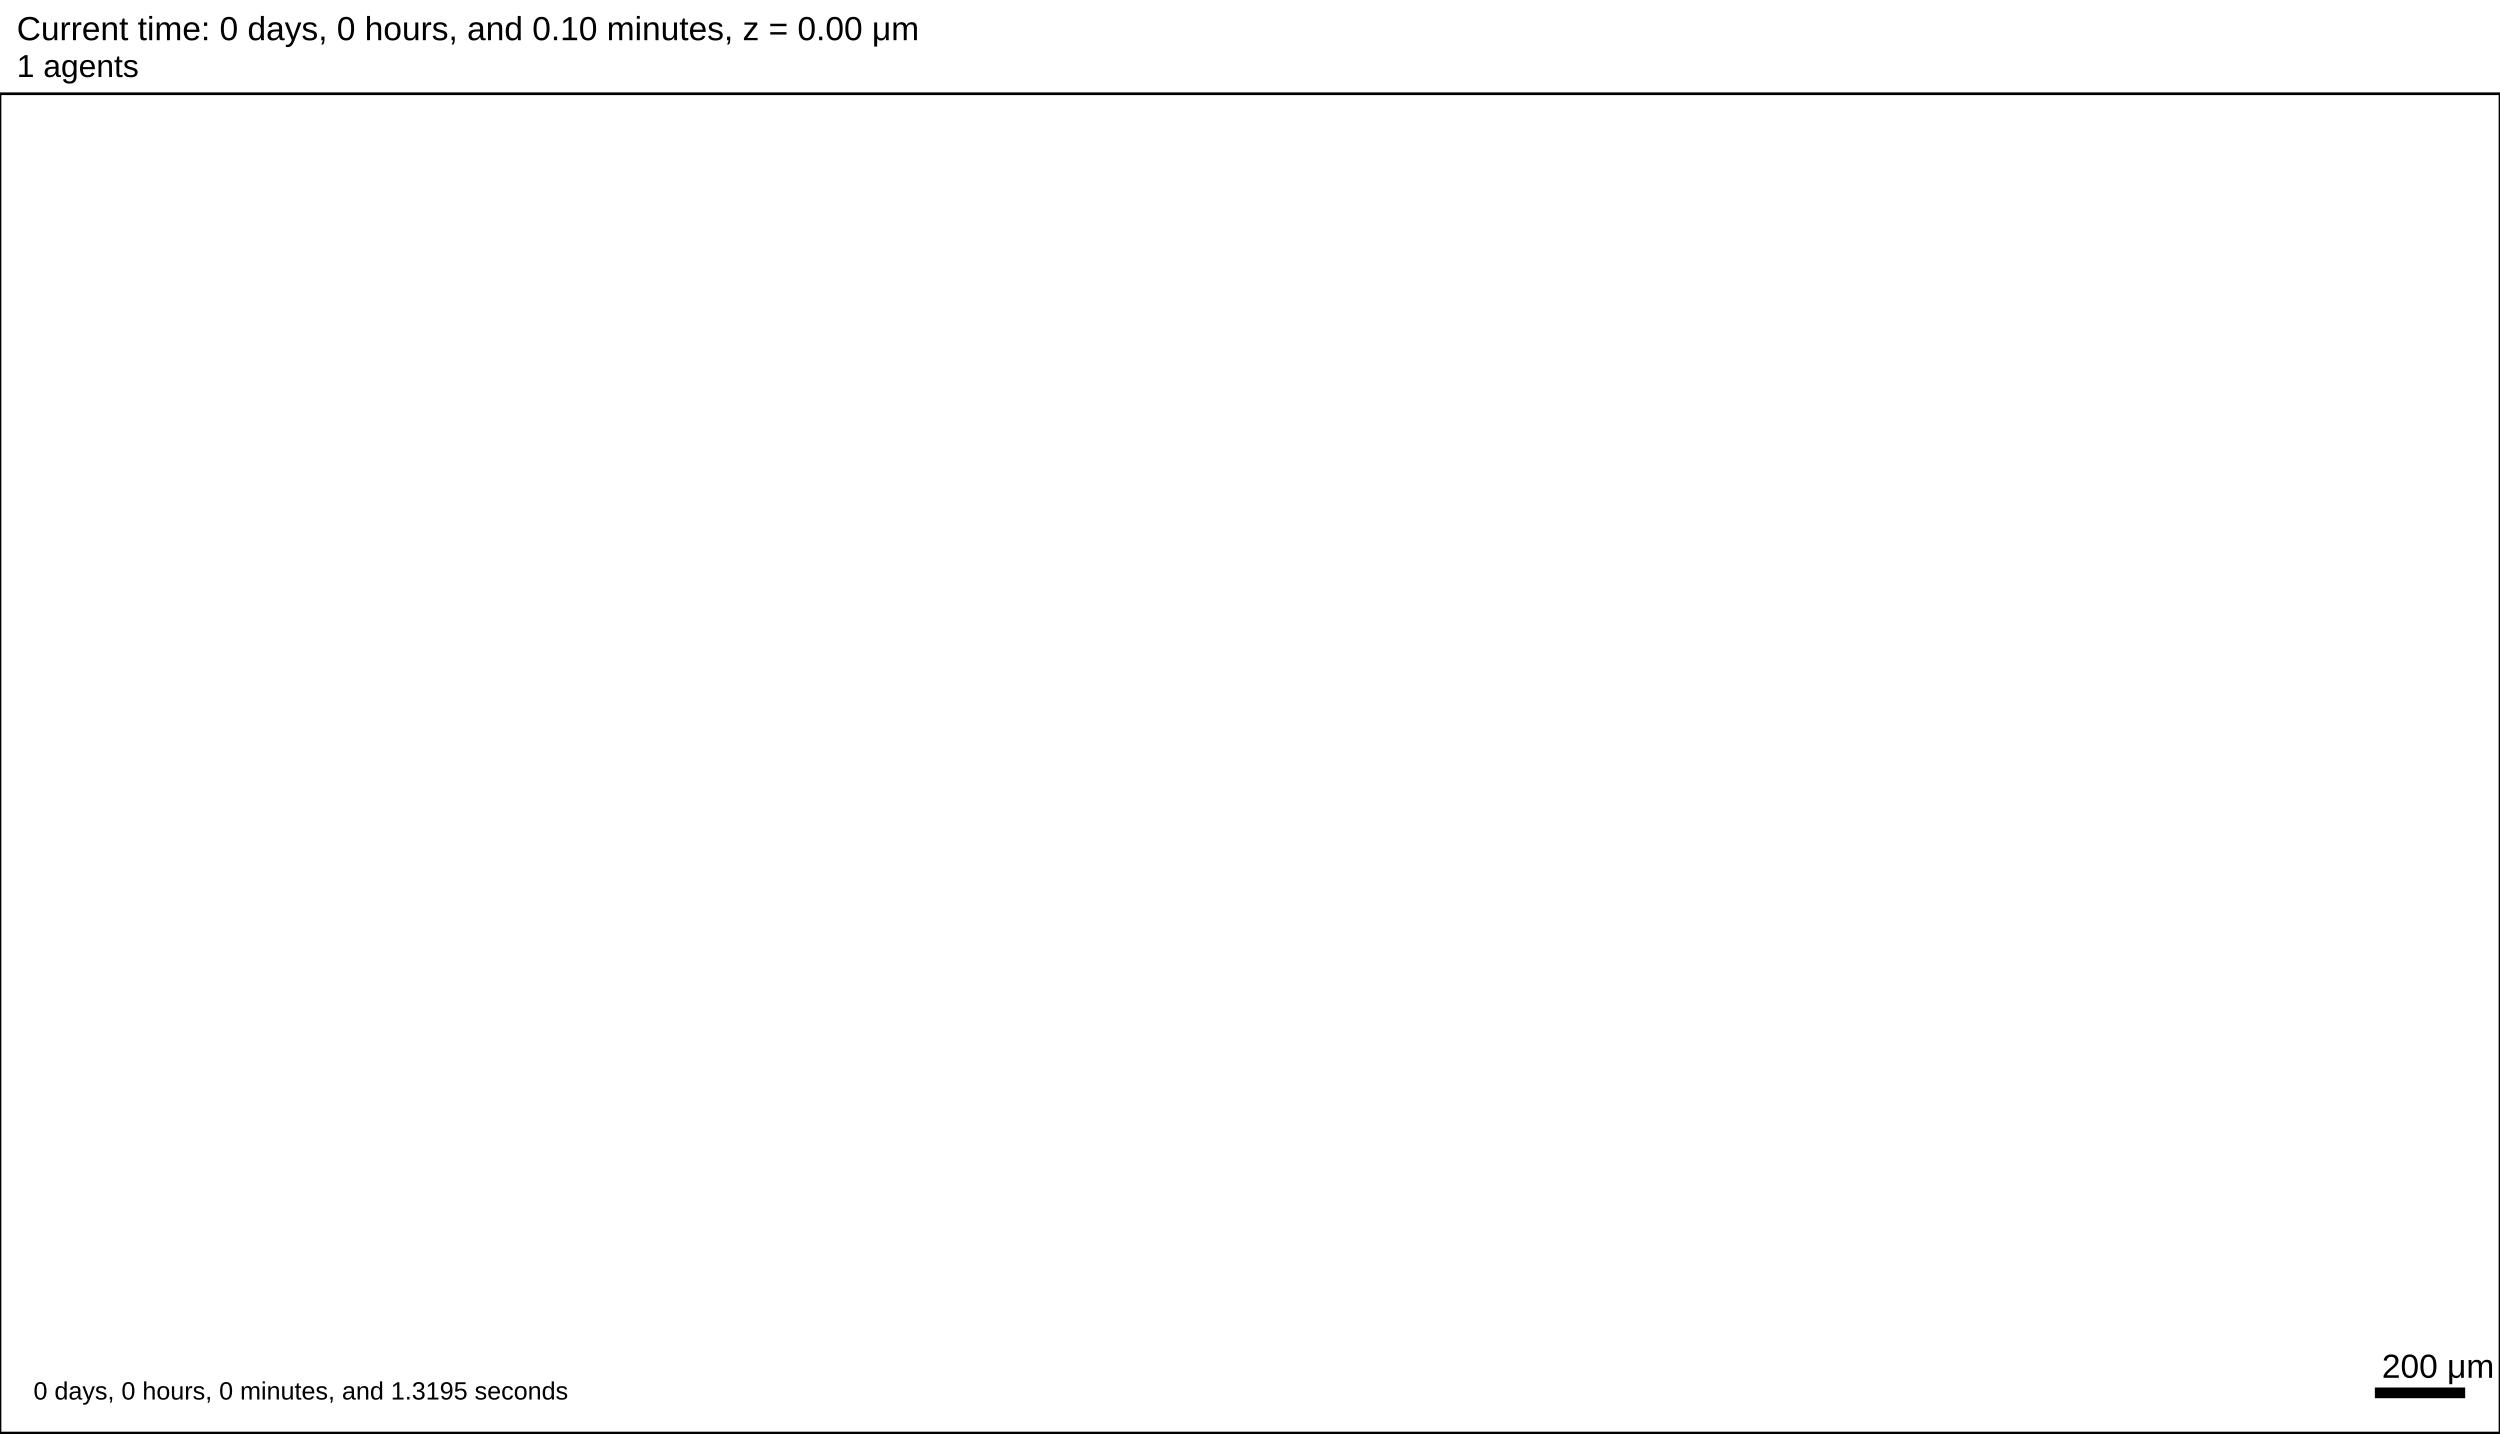
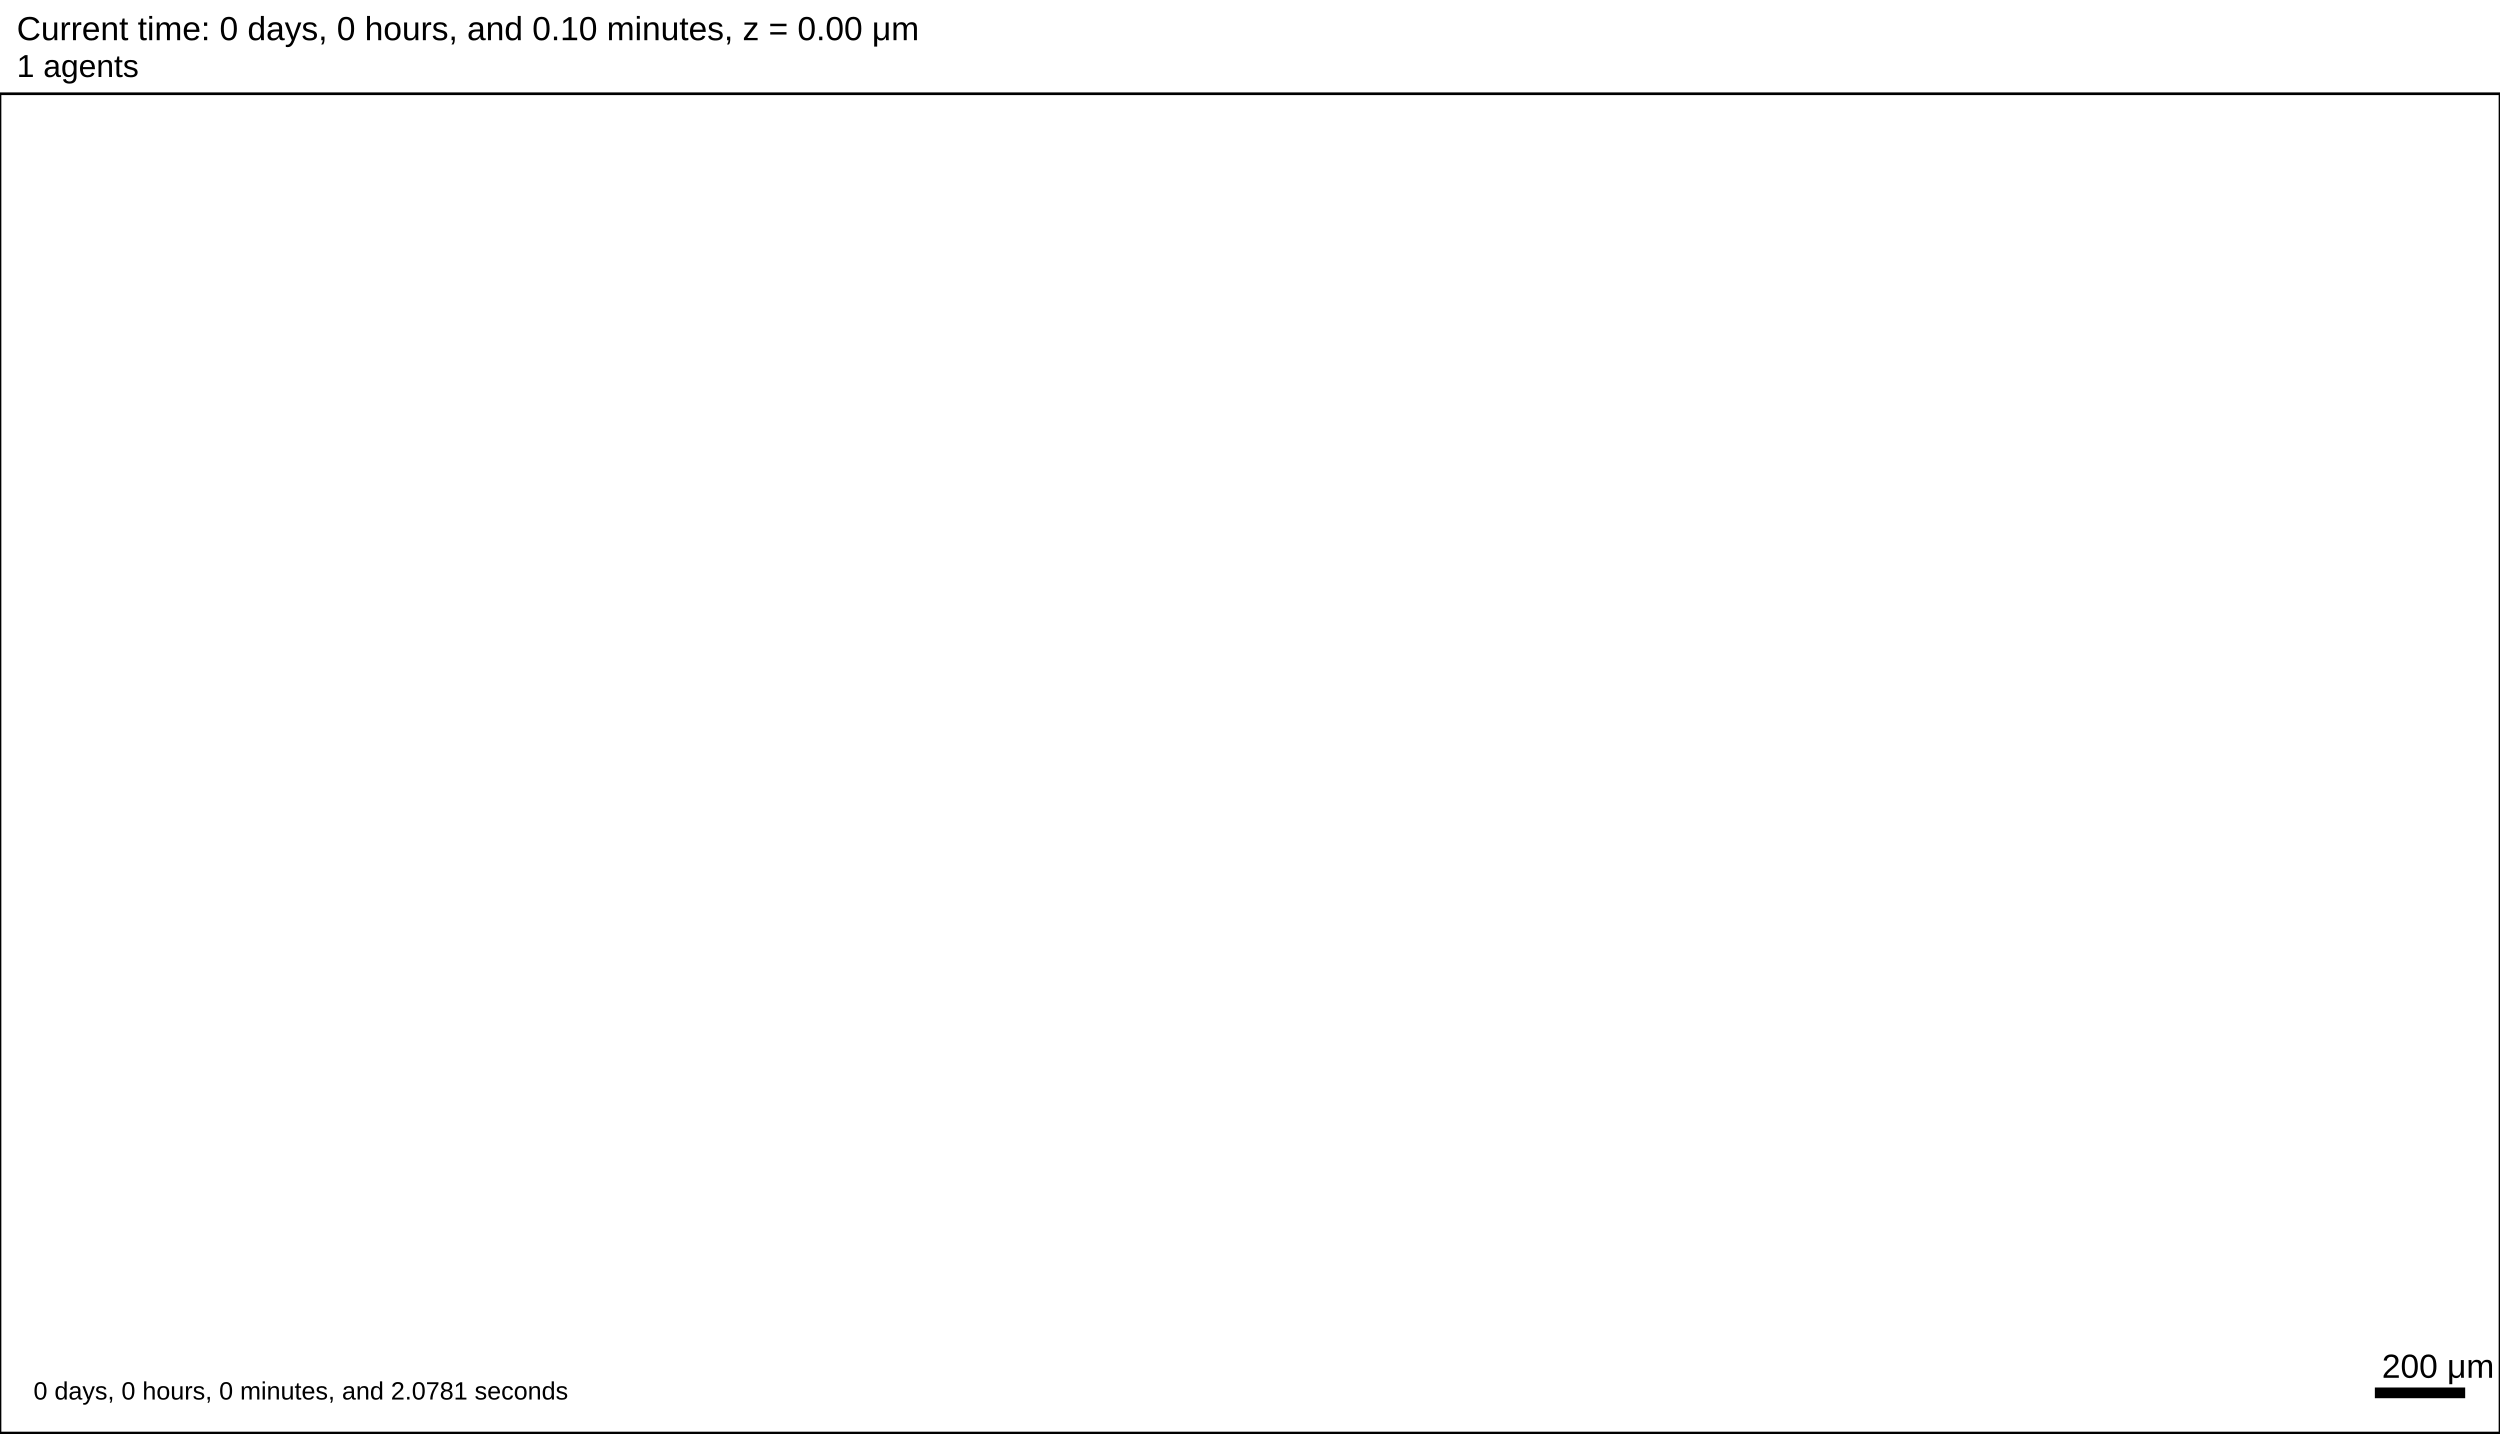
<svg xmlns="http://www.w3.org/2000/svg" version="1.1" width="5376" height="3081.6" id="svg2">
  <rect x="0" y="0" width="5376" height="3081.6" stroke-width="5.76" stroke="white" fill="white" />
  <text x="36" y="86.4" font-family="Arial" font-size="72" fill="black">
   Current time: 0 days, 0 hours, and 0.10 minutes, z = 0.00 μm
  </text>
  <text x="36" y="165.6" font-family="Arial" font-size="68.4" fill="black">
   1 agents
  </text>
  <g id="tissue" transform="translate(0,3081.6) scale(1,-1)">
    <g id="ECM">
  </g>
    <g id="cells">
  </g>
  </g>
  <rect x="5104" y="2980.8" width="200" height="28.8" stroke-width="5.76" stroke="rgb(255,255,255)" fill="rgb(0,0,0)" />
  <text x="5122" y="2962.8" font-family="Arial" font-size="72" fill="black">
   200 μm
  </text>
  <text x="72" y="3009.6" font-family="Arial" font-size="54" fill="black">
-    0 days, 0 hours, 0 minutes, and 1.3195 seconds
+    0 days, 0 hours, 0 minutes, and 2.0781 seconds
  </text>
  <rect x="0" y="201.6" width="5376" height="2880" stroke-width="5.76" stroke="rgb(0,0,0)" fill="none" />
</svg>
